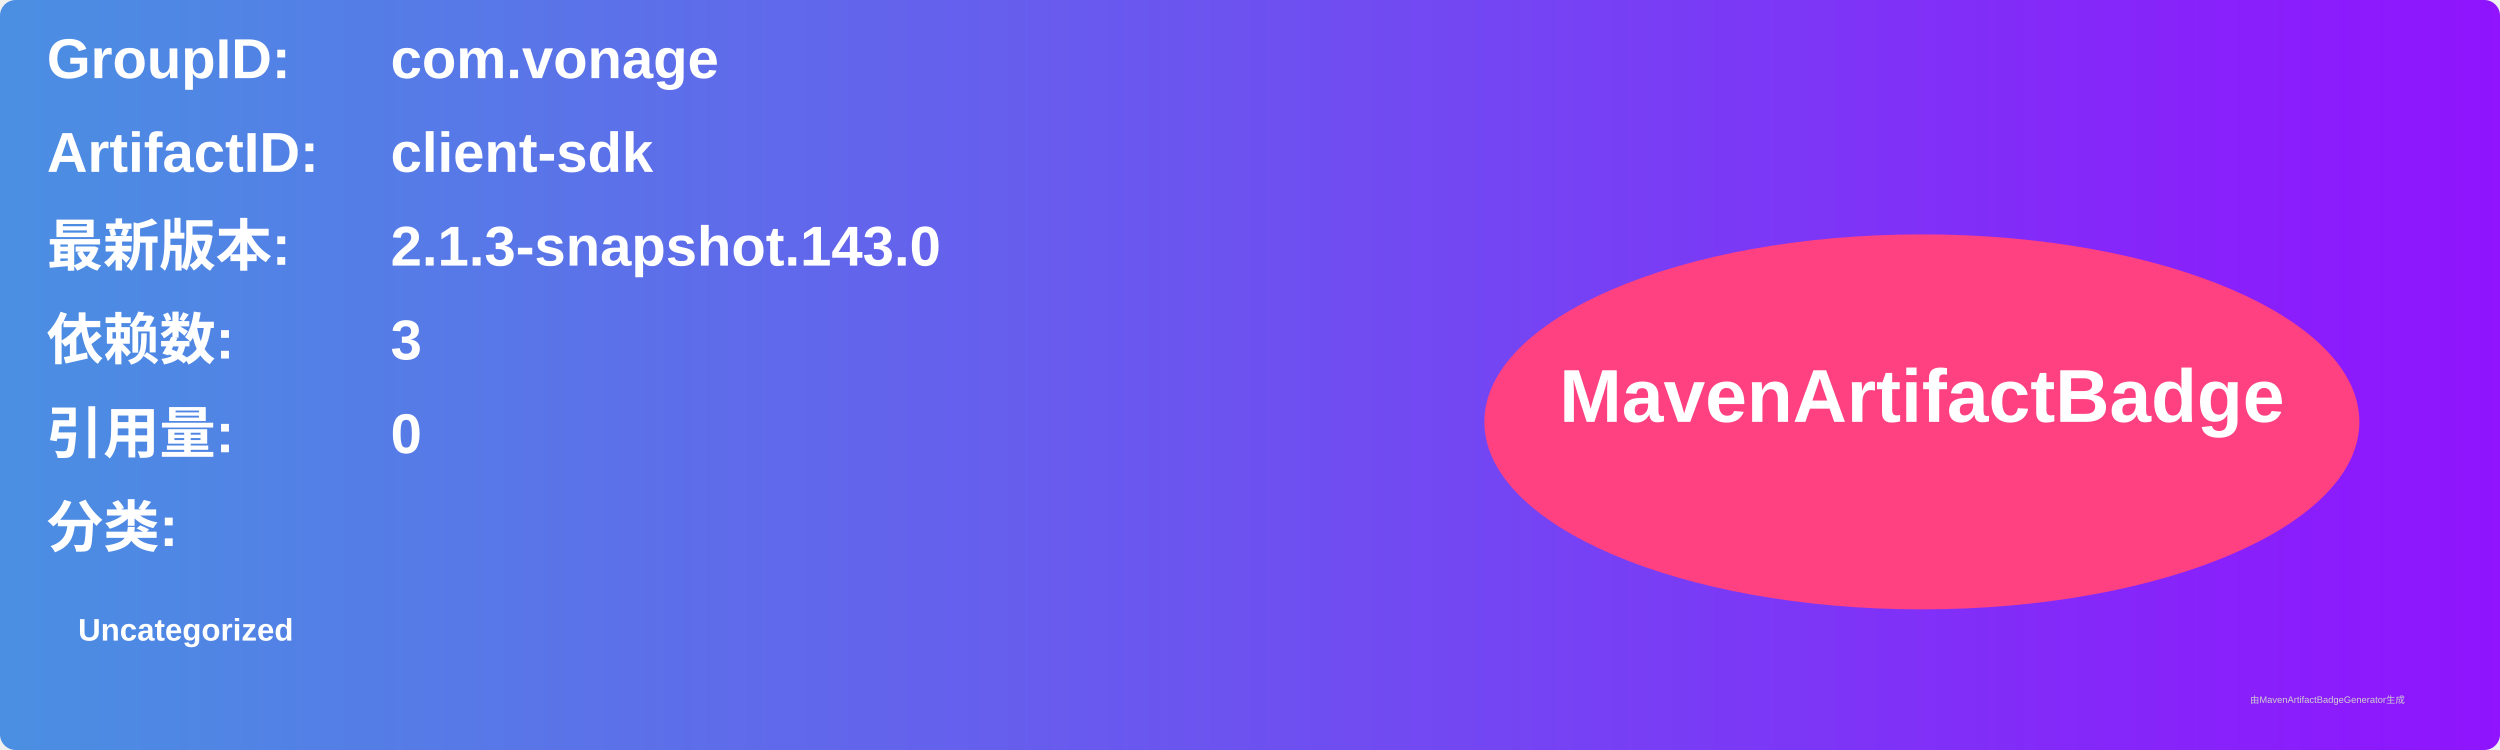
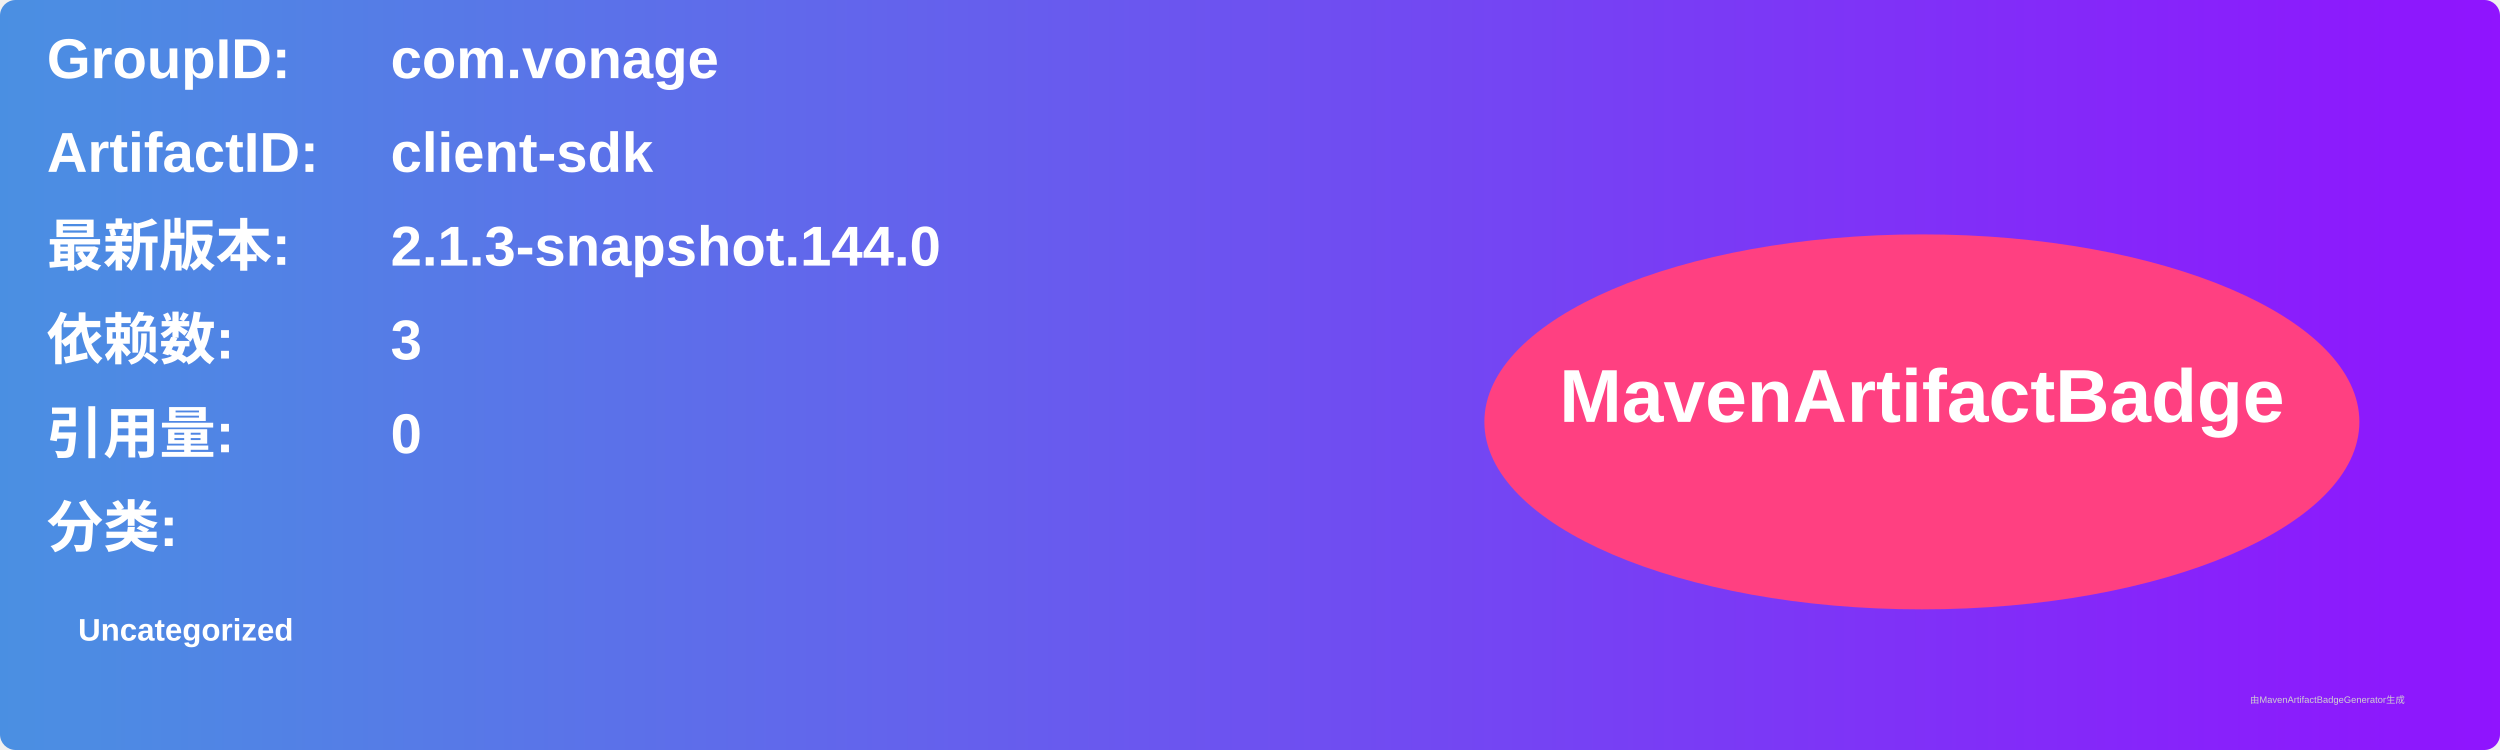
<svg xmlns="http://www.w3.org/2000/svg" width="800" height="240" viewBox="0 0 800 240">
  <linearGradient id="grad" x1="0%" y1="0%" x2="100%" y2="0%">
    <stop offset="0%" stop-color="#4a90e2" />
    <stop offset="100%" stop-color="#9013fe" />
  </linearGradient>
  <rect width="100%" height="100%" rx="5" ry="5" fill="url(#grad)" />
  <g transform="translate(15, 15)">
    <text x="0" y="10" font-family="Arial" font-size="18" fill="white" font-weight="bold" width="260">GroupID:</text>
    <text x="110" y="10" font-family="Arial" font-size="18" fill="white" font-weight="bold" width="460">com.vonage</text>
    <text x="0" y="40" font-family="Arial" font-size="18" fill="white" font-weight="bold" width="260">ArtifactID:</text>
    <text x="110" y="40" font-family="Arial" font-size="18" fill="white" font-weight="bold" width="460">client-sdk</text>
    <text x="0" y="70" font-family="Arial" font-size="18" fill="white" font-weight="bold">最新版本:</text>
    <text x="110" y="70" font-family="Arial" font-size="18" fill="white" font-weight="bold">
-       <tspan font-weight="bold">2.1.3-snapshot.143.0</tspan>
+       <tspan font-weight="bold">2.1.3-snapshot.144.0</tspan>
    </text>
    <text x="0" y="100" font-family="Arial" font-size="18" fill="white" font-weight="bold">依赖数: </text>
    <text x="110" y="100" font-family="Arial" font-size="18" fill="white">
      <tspan font-weight="bold">3</tspan>
    </text>
    <text x="0" y="130" font-family="Arial" font-size="18" fill="white" font-weight="bold">引用量: </text>
    <text x="110" y="130" font-family="Arial" font-size="18" fill="white">
      <tspan font-weight="bold">0</tspan>
    </text>
    <text x="0" y="160" font-family="Arial" font-size="18" fill="white" font-weight="bold">分类:</text>
    <text x="10" y="190" font-family="Arial" font-size="10" fill="white">
      <tspan font-weight="bold">Uncategorized</tspan>
    </text>
    <ellipse cx="600" cy="120" rx="140" ry="60" fill="#ff4081" />
    <text x="600" y="120" text-anchor="middle" font-family="Arial" font-size="24" fill="white" font-weight="bold">MavenArtifactBadge</text>
  </g>
  <text x="720" y="225" font-family="Arial" font-size="3" fill="#d0d0d0">由MavenArtifactBadgeGenerator生成</text>
</svg>
